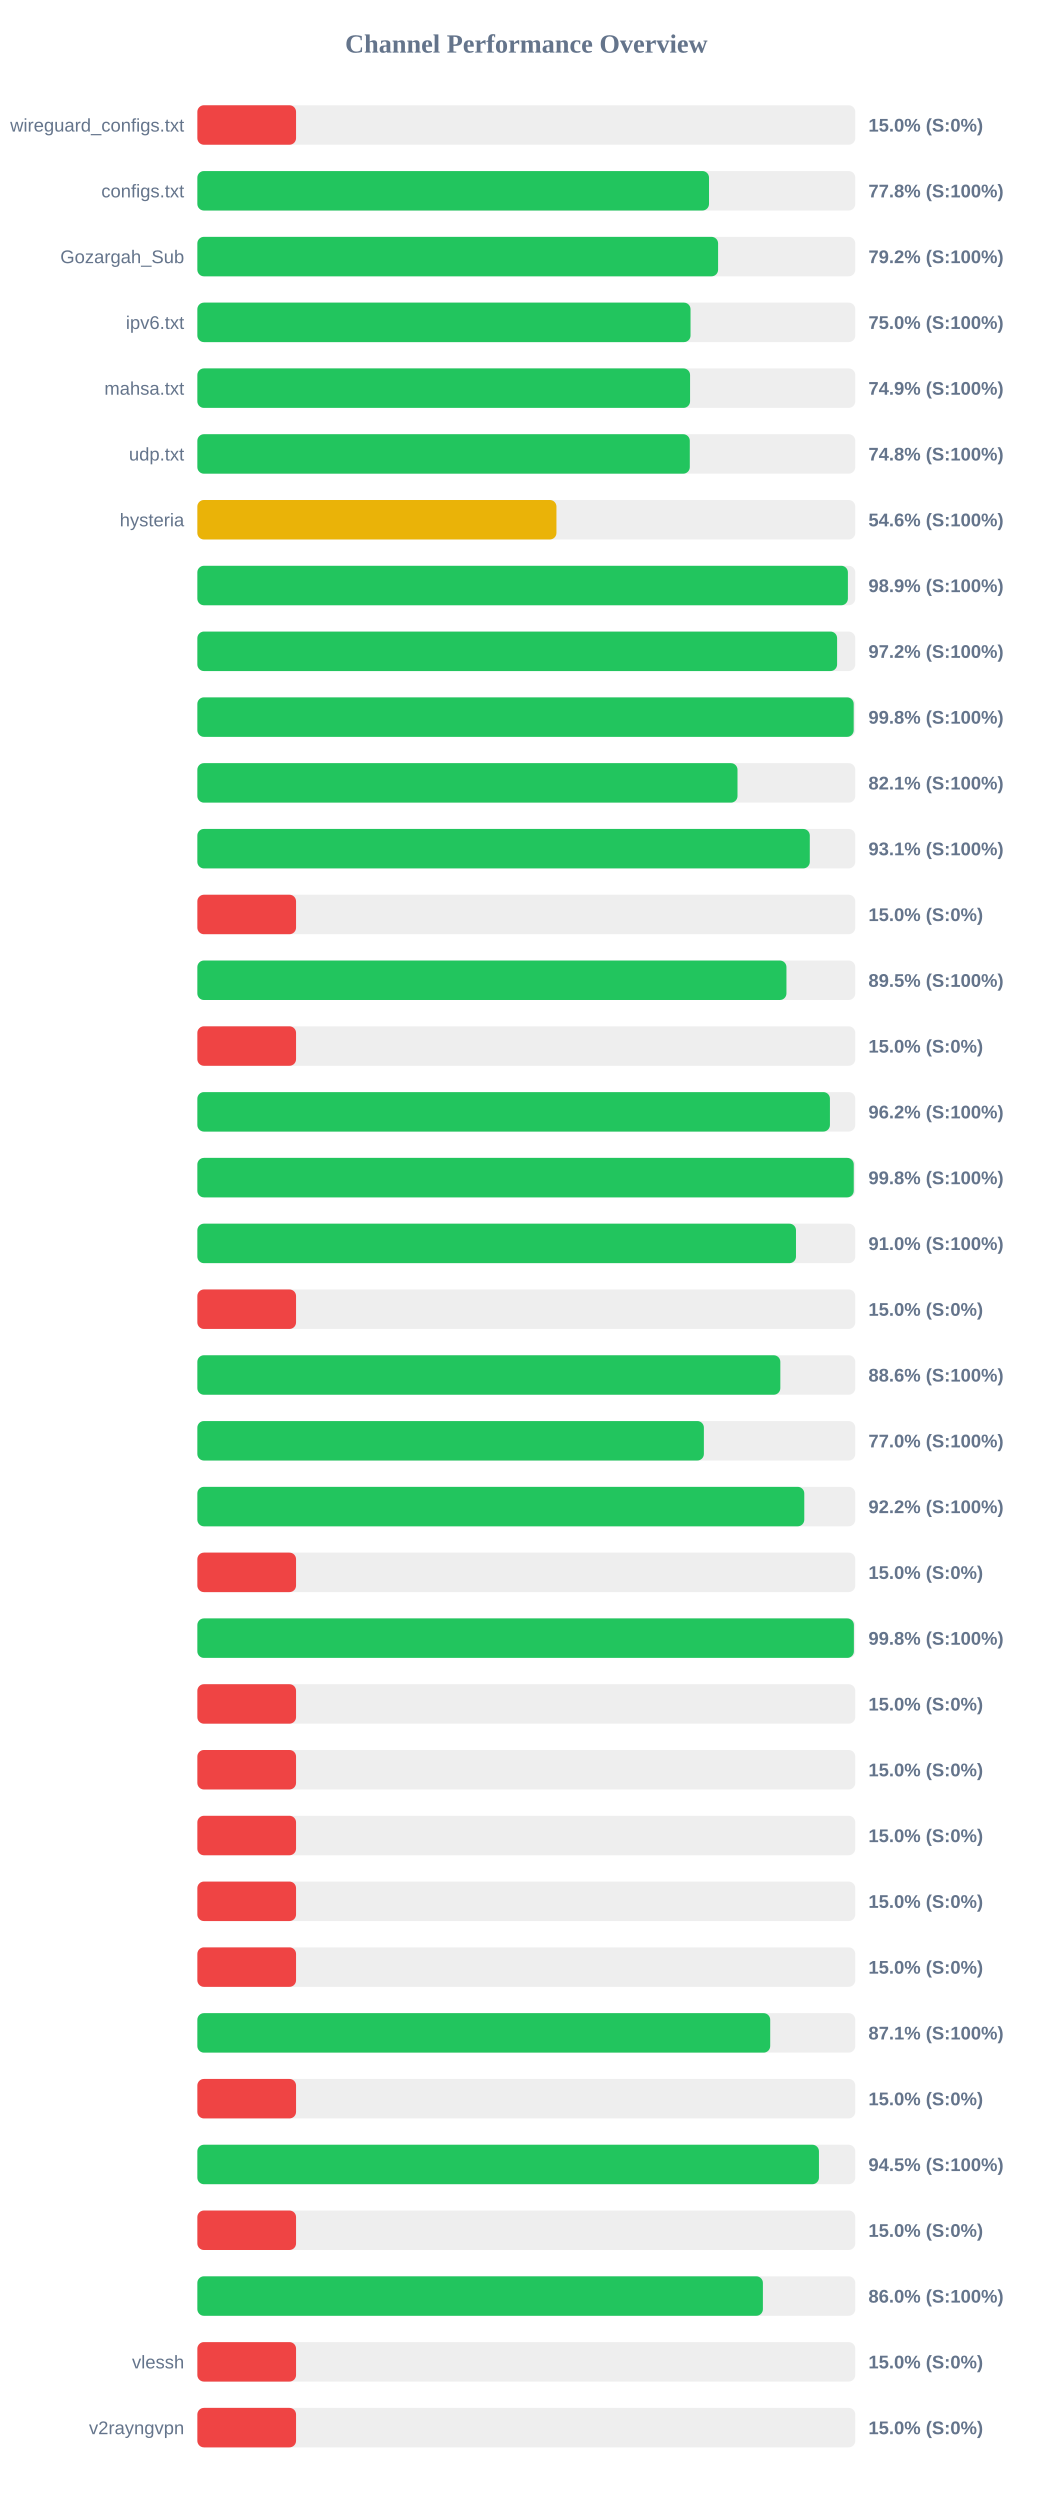
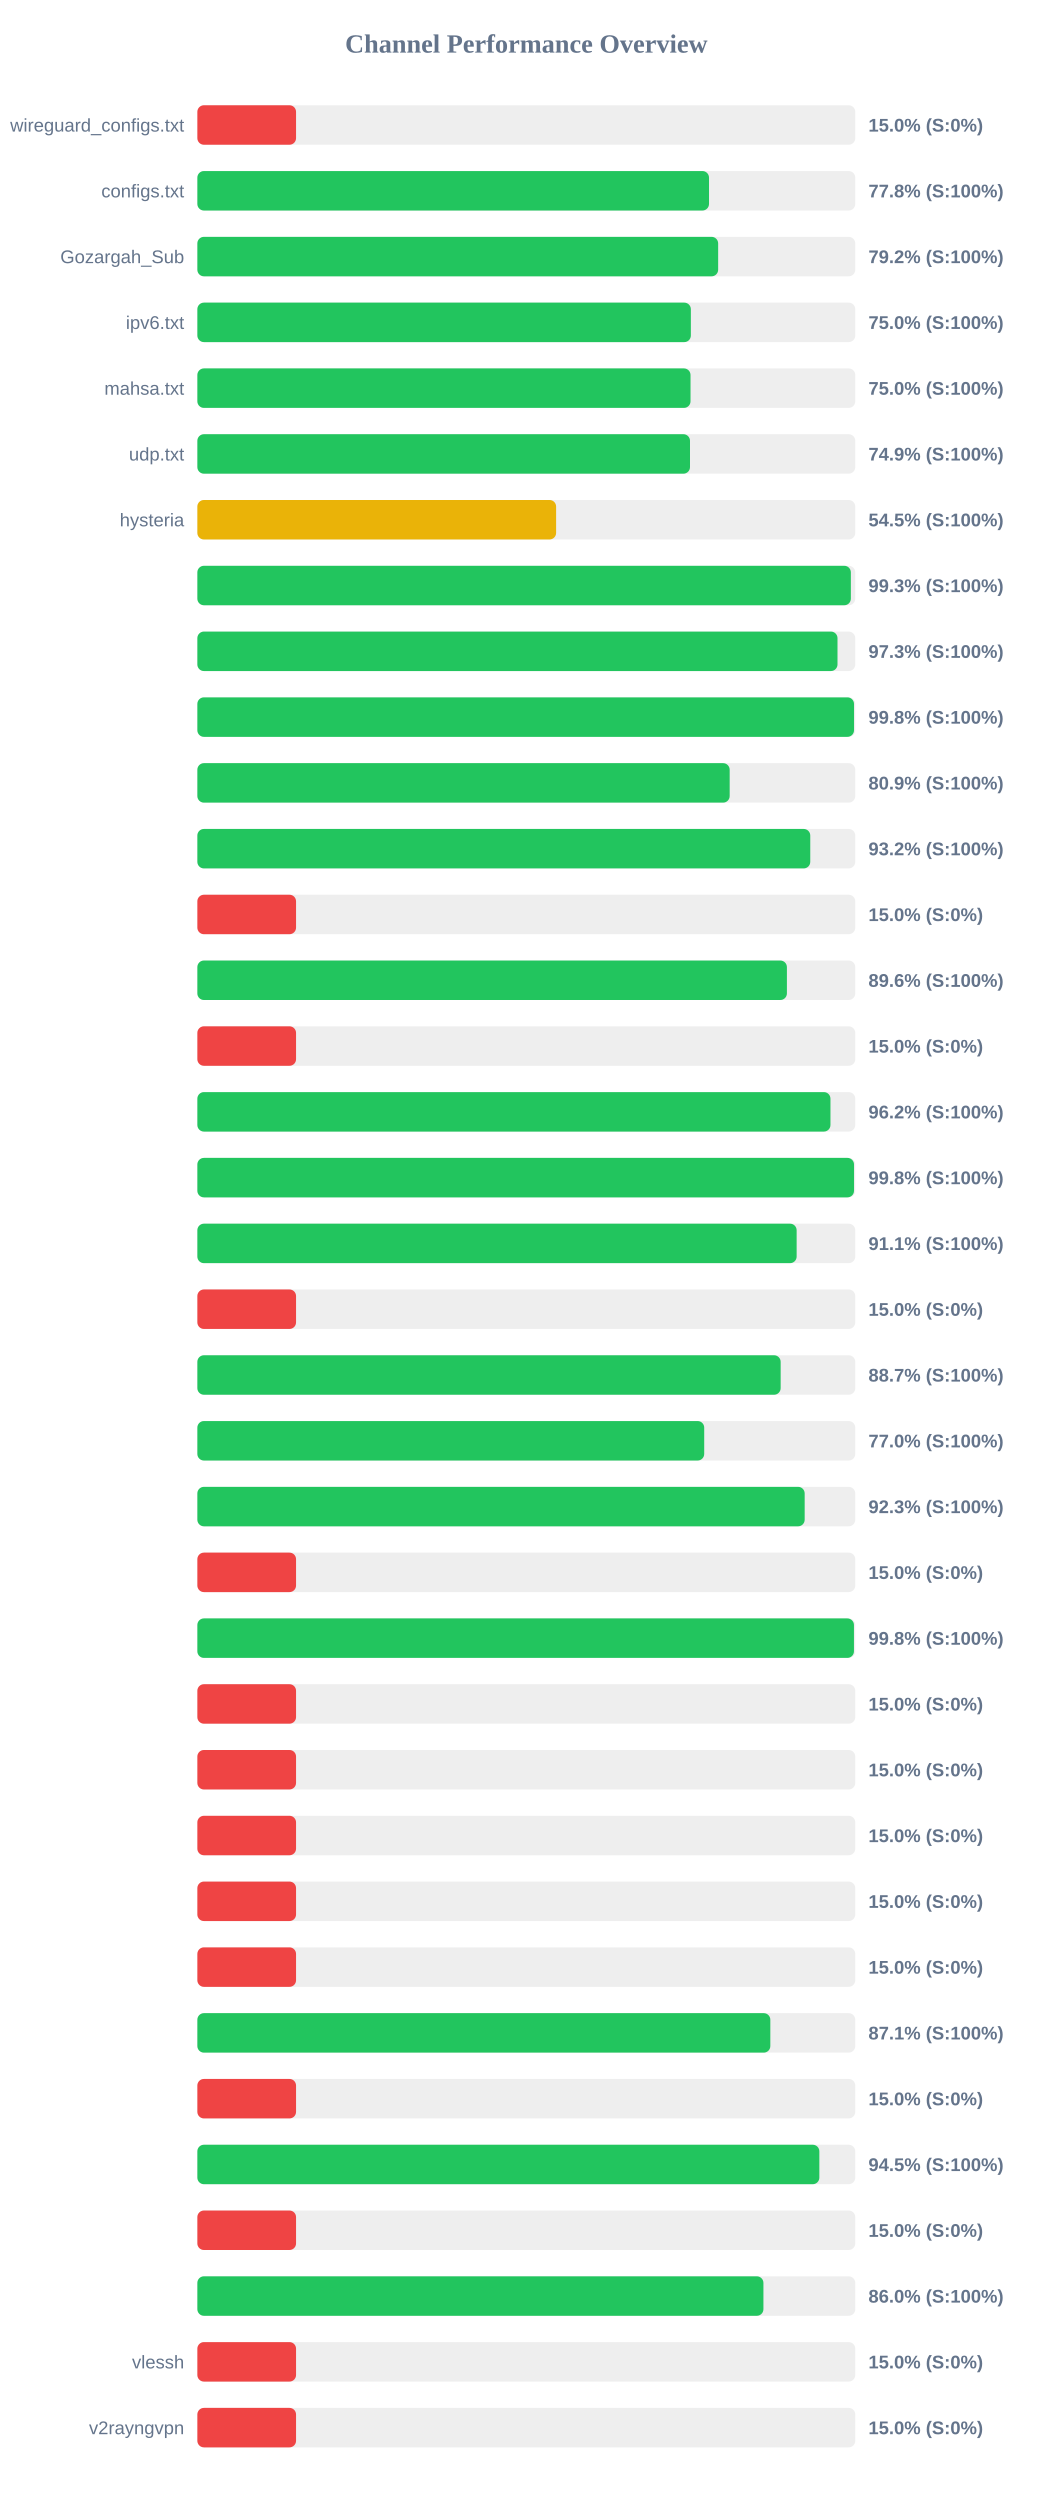
<svg xmlns="http://www.w3.org/2000/svg" width="800" height="1900" version="1.1">
  <style>
        .row { font: 14px Arial; fill: #64748b; }
        .score { font: bold 14px Arial; fill: #64748b; }
    </style>
  <text x="400" y="40" text-anchor="middle" font-size="20px" font-weight="bold" fill="#64748b">Channel Performance Overview</text>
  <rect x="150" y="80" width="500" height="30" fill="#eee" rx="5" />
  <rect x="150" y="80" width="75.0" height="30" fill="#ef4444" rx="5" />
  <text x="140" y="100" text-anchor="end" class="row">wireguard_configs.txt</text>
  <text x="660" y="100" text-anchor="start" class="score">15.0% (S:0%)</text>
  <rect x="150" y="130" width="500" height="30" fill="#eee" rx="5" />
  <rect x="150" y="130" width="388.85" height="30" fill="#22c55e" rx="5" />
  <text x="140" y="150" text-anchor="end" class="row">configs.txt</text>
  <text x="660" y="150" text-anchor="start" class="score">77.8% (S:100%)</text>
  <rect x="150" y="180" width="500" height="30" fill="#eee" rx="5" />
-   <rect x="150" y="180" width="395.75" height="30" fill="#22c55e" rx="5" />
+   <rect x="150" y="180" width="395.8" height="30" fill="#22c55e" rx="5" />
  <text x="140" y="200" text-anchor="end" class="row">Gozargah_Sub</text>
  <text x="660" y="200" text-anchor="start" class="score">79.2% (S:100%)</text>
  <rect x="150" y="230" width="500" height="30" fill="#eee" rx="5" />
-   <rect x="150" y="230" width="374.8" height="30" fill="#22c55e" rx="5" />
+   <rect x="150" y="230" width="375.05" height="30" fill="#22c55e" rx="5" />
  <text x="140" y="250" text-anchor="end" class="row">ipv6.txt</text>
  <text x="660" y="250" text-anchor="start" class="score">75.0% (S:100%)</text>
  <rect x="150" y="280" width="500" height="30" fill="#eee" rx="5" />
-   <rect x="150" y="280" width="374.45" height="30" fill="#22c55e" rx="5" />
+   <rect x="150" y="280" width="374.8" height="30" fill="#22c55e" rx="5" />
  <text x="140" y="300" text-anchor="end" class="row">mahsa.txt</text>
-   <text x="660" y="300" text-anchor="start" class="score">74.9% (S:100%)</text>
+   <text x="660" y="300" text-anchor="start" class="score">75.0% (S:100%)</text>
  <rect x="150" y="330" width="500" height="30" fill="#eee" rx="5" />
-   <rect x="150" y="330" width="374.25" height="30" fill="#22c55e" rx="5" />
+   <rect x="150" y="330" width="374.4" height="30" fill="#22c55e" rx="5" />
  <text x="140" y="350" text-anchor="end" class="row">udp.txt</text>
-   <text x="660" y="350" text-anchor="start" class="score">74.8% (S:100%)</text>
+   <text x="660" y="350" text-anchor="start" class="score">74.9% (S:100%)</text>
  <rect x="150" y="380" width="500" height="30" fill="#eee" rx="5" />
-   <rect x="150" y="380" width="272.9" height="30" fill="#eab308" rx="5" />
+   <rect x="150" y="380" width="272.65" height="30" fill="#eab308" rx="5" />
  <text x="140" y="400" text-anchor="end" class="row">hysteria</text>
-   <text x="660" y="400" text-anchor="start" class="score">54.6% (S:100%)</text>
+   <text x="660" y="400" text-anchor="start" class="score">54.5% (S:100%)</text>
  <rect x="150" y="430" width="500" height="30" fill="#eee" rx="5" />
-   <rect x="150" y="430" width="494.4" height="30" fill="#22c55e" rx="5" />
+   <rect x="150" y="430" width="496.65" height="30" fill="#22c55e" rx="5" />
  <text x="140" y="450" text-anchor="end" class="row" />
-   <text x="660" y="450" text-anchor="start" class="score">98.9% (S:100%)</text>
+   <text x="660" y="450" text-anchor="start" class="score">99.3% (S:100%)</text>
  <rect x="150" y="480" width="500" height="30" fill="#eee" rx="5" />
-   <rect x="150" y="480" width="486.2" height="30" fill="#22c55e" rx="5" />
+   <rect x="150" y="480" width="486.5" height="30" fill="#22c55e" rx="5" />
  <text x="140" y="500" text-anchor="end" class="row" />
-   <text x="660" y="500" text-anchor="start" class="score">97.2% (S:100%)</text>
+   <text x="660" y="500" text-anchor="start" class="score">97.3% (S:100%)</text>
  <rect x="150" y="530" width="500" height="30" fill="#eee" rx="5" />
-   <rect x="150" y="530" width="498.8" height="30" fill="#22c55e" rx="5" />
+   <rect x="150" y="530" width="499.05" height="30" fill="#22c55e" rx="5" />
  <text x="140" y="550" text-anchor="end" class="row" />
  <text x="660" y="550" text-anchor="start" class="score">99.8% (S:100%)</text>
  <rect x="150" y="580" width="500" height="30" fill="#eee" rx="5" />
-   <rect x="150" y="580" width="410.5" height="30" fill="#22c55e" rx="5" />
+   <rect x="150" y="580" width="404.55" height="30" fill="#22c55e" rx="5" />
  <text x="140" y="600" text-anchor="end" class="row" />
-   <text x="660" y="600" text-anchor="start" class="score">82.1% (S:100%)</text>
+   <text x="660" y="600" text-anchor="start" class="score">80.9% (S:100%)</text>
  <rect x="150" y="630" width="500" height="30" fill="#eee" rx="5" />
-   <rect x="150" y="630" width="465.45" height="30" fill="#22c55e" rx="5" />
+   <rect x="150" y="630" width="465.8" height="30" fill="#22c55e" rx="5" />
  <text x="140" y="650" text-anchor="end" class="row" />
-   <text x="660" y="650" text-anchor="start" class="score">93.1% (S:100%)</text>
+   <text x="660" y="650" text-anchor="start" class="score">93.2% (S:100%)</text>
  <rect x="150" y="680" width="500" height="30" fill="#eee" rx="5" />
  <rect x="150" y="680" width="75.0" height="30" fill="#ef4444" rx="5" />
  <text x="140" y="700" text-anchor="end" class="row" />
  <text x="660" y="700" text-anchor="start" class="score">15.0% (S:0%)</text>
  <rect x="150" y="730" width="500" height="30" fill="#eee" rx="5" />
-   <rect x="150" y="730" width="447.7" height="30" fill="#22c55e" rx="5" />
+   <rect x="150" y="730" width="448.05" height="30" fill="#22c55e" rx="5" />
  <text x="140" y="750" text-anchor="end" class="row" />
-   <text x="660" y="750" text-anchor="start" class="score">89.5% (S:100%)</text>
+   <text x="660" y="750" text-anchor="start" class="score">89.6% (S:100%)</text>
  <rect x="150" y="780" width="500" height="30" fill="#eee" rx="5" />
  <rect x="150" y="780" width="75.0" height="30" fill="#ef4444" rx="5" />
  <text x="140" y="800" text-anchor="end" class="row" />
  <text x="660" y="800" text-anchor="start" class="score">15.0% (S:0%)</text>
  <rect x="150" y="830" width="500" height="30" fill="#eee" rx="5" />
-   <rect x="150" y="830" width="480.75" height="30" fill="#22c55e" rx="5" />
+   <rect x="150" y="830" width="481.15" height="30" fill="#22c55e" rx="5" />
  <text x="140" y="850" text-anchor="end" class="row" />
  <text x="660" y="850" text-anchor="start" class="score">96.2% (S:100%)</text>
  <rect x="150" y="880" width="500" height="30" fill="#eee" rx="5" />
-   <rect x="150" y="880" width="498.85" height="30" fill="#22c55e" rx="5" />
+   <rect x="150" y="880" width="499.05" height="30" fill="#22c55e" rx="5" />
  <text x="140" y="900" text-anchor="end" class="row" />
  <text x="660" y="900" text-anchor="start" class="score">99.8% (S:100%)</text>
  <rect x="150" y="930" width="500" height="30" fill="#eee" rx="5" />
-   <rect x="150" y="930" width="454.95" height="30" fill="#22c55e" rx="5" />
+   <rect x="150" y="930" width="455.45" height="30" fill="#22c55e" rx="5" />
  <text x="140" y="950" text-anchor="end" class="row" />
-   <text x="660" y="950" text-anchor="start" class="score">91.0% (S:100%)</text>
+   <text x="660" y="950" text-anchor="start" class="score">91.1% (S:100%)</text>
  <rect x="150" y="980" width="500" height="30" fill="#eee" rx="5" />
  <rect x="150" y="980" width="75.0" height="30" fill="#ef4444" rx="5" />
  <text x="140" y="1000" text-anchor="end" class="row" />
  <text x="660" y="1000" text-anchor="start" class="score">15.0% (S:0%)</text>
  <rect x="150" y="1030" width="500" height="30" fill="#eee" rx="5" />
-   <rect x="150" y="1030" width="443.05" height="30" fill="#22c55e" rx="5" />
+   <rect x="150" y="1030" width="443.3" height="30" fill="#22c55e" rx="5" />
  <text x="140" y="1050" text-anchor="end" class="row" />
-   <text x="660" y="1050" text-anchor="start" class="score">88.6% (S:100%)</text>
+   <text x="660" y="1050" text-anchor="start" class="score">88.7% (S:100%)</text>
  <rect x="150" y="1080" width="500" height="30" fill="#eee" rx="5" />
-   <rect x="150" y="1080" width="384.95" height="30" fill="#22c55e" rx="5" />
+   <rect x="150" y="1080" width="385.2" height="30" fill="#22c55e" rx="5" />
  <text x="140" y="1100" text-anchor="end" class="row" />
  <text x="660" y="1100" text-anchor="start" class="score">77.0% (S:100%)</text>
  <rect x="150" y="1130" width="500" height="30" fill="#eee" rx="5" />
-   <rect x="150" y="1130" width="461.25" height="30" fill="#22c55e" rx="5" />
+   <rect x="150" y="1130" width="461.55" height="30" fill="#22c55e" rx="5" />
  <text x="140" y="1150" text-anchor="end" class="row" />
-   <text x="660" y="1150" text-anchor="start" class="score">92.2% (S:100%)</text>
+   <text x="660" y="1150" text-anchor="start" class="score">92.3% (S:100%)</text>
  <rect x="150" y="1180" width="500" height="30" fill="#eee" rx="5" />
  <rect x="150" y="1180" width="75.0" height="30" fill="#ef4444" rx="5" />
  <text x="140" y="1200" text-anchor="end" class="row" />
  <text x="660" y="1200" text-anchor="start" class="score">15.0% (S:0%)</text>
  <rect x="150" y="1230" width="500" height="30" fill="#eee" rx="5" />
-   <rect x="150" y="1230" width="498.95" height="30" fill="#22c55e" rx="5" />
+   <rect x="150" y="1230" width="499.0" height="30" fill="#22c55e" rx="5" />
  <text x="140" y="1250" text-anchor="end" class="row" />
  <text x="660" y="1250" text-anchor="start" class="score">99.8% (S:100%)</text>
  <rect x="150" y="1280" width="500" height="30" fill="#eee" rx="5" />
  <rect x="150" y="1280" width="75.0" height="30" fill="#ef4444" rx="5" />
  <text x="140" y="1300" text-anchor="end" class="row" />
  <text x="660" y="1300" text-anchor="start" class="score">15.0% (S:0%)</text>
  <rect x="150" y="1330" width="500" height="30" fill="#eee" rx="5" />
  <rect x="150" y="1330" width="75.0" height="30" fill="#ef4444" rx="5" />
  <text x="140" y="1350" text-anchor="end" class="row" />
  <text x="660" y="1350" text-anchor="start" class="score">15.0% (S:0%)</text>
  <rect x="150" y="1380" width="500" height="30" fill="#eee" rx="5" />
  <rect x="150" y="1380" width="75.0" height="30" fill="#ef4444" rx="5" />
  <text x="140" y="1400" text-anchor="end" class="row" />
  <text x="660" y="1400" text-anchor="start" class="score">15.0% (S:0%)</text>
  <rect x="150" y="1430" width="500" height="30" fill="#eee" rx="5" />
  <rect x="150" y="1430" width="75.0" height="30" fill="#ef4444" rx="5" />
  <text x="140" y="1450" text-anchor="end" class="row" />
  <text x="660" y="1450" text-anchor="start" class="score">15.0% (S:0%)</text>
  <rect x="150" y="1480" width="500" height="30" fill="#eee" rx="5" />
  <rect x="150" y="1480" width="75.0" height="30" fill="#ef4444" rx="5" />
  <text x="140" y="1500" text-anchor="end" class="row" />
  <text x="660" y="1500" text-anchor="start" class="score">15.0% (S:0%)</text>
  <rect x="150" y="1530" width="500" height="30" fill="#eee" rx="5" />
-   <rect x="150" y="1530" width="435.35" height="30" fill="#22c55e" rx="5" />
+   <rect x="150" y="1530" width="435.45" height="30" fill="#22c55e" rx="5" />
  <text x="140" y="1550" text-anchor="end" class="row" />
  <text x="660" y="1550" text-anchor="start" class="score">87.1% (S:100%)</text>
  <rect x="150" y="1580" width="500" height="30" fill="#eee" rx="5" />
  <rect x="150" y="1580" width="75.0" height="30" fill="#ef4444" rx="5" />
  <text x="140" y="1600" text-anchor="end" class="row" />
  <text x="660" y="1600" text-anchor="start" class="score">15.0% (S:0%)</text>
  <rect x="150" y="1630" width="500" height="30" fill="#eee" rx="5" />
-   <rect x="150" y="1630" width="472.4" height="30" fill="#22c55e" rx="5" />
+   <rect x="150" y="1630" width="472.7" height="30" fill="#22c55e" rx="5" />
  <text x="140" y="1650" text-anchor="end" class="row" />
  <text x="660" y="1650" text-anchor="start" class="score">94.5% (S:100%)</text>
  <rect x="150" y="1680" width="500" height="30" fill="#eee" rx="5" />
  <rect x="150" y="1680" width="75.0" height="30" fill="#ef4444" rx="5" />
  <text x="140" y="1700" text-anchor="end" class="row" />
  <text x="660" y="1700" text-anchor="start" class="score">15.0% (S:0%)</text>
  <rect x="150" y="1730" width="500" height="30" fill="#eee" rx="5" />
-   <rect x="150" y="1730" width="429.8" height="30" fill="#22c55e" rx="5" />
+   <rect x="150" y="1730" width="430.2" height="30" fill="#22c55e" rx="5" />
  <text x="140" y="1750" text-anchor="end" class="row" />
  <text x="660" y="1750" text-anchor="start" class="score">86.0% (S:100%)</text>
  <rect x="150" y="1780" width="500" height="30" fill="#eee" rx="5" />
  <rect x="150" y="1780" width="75.0" height="30" fill="#ef4444" rx="5" />
  <text x="140" y="1800" text-anchor="end" class="row">vlessh</text>
  <text x="660" y="1800" text-anchor="start" class="score">15.0% (S:0%)</text>
  <rect x="150" y="1830" width="500" height="30" fill="#eee" rx="5" />
  <rect x="150" y="1830" width="75.0" height="30" fill="#ef4444" rx="5" />
  <text x="140" y="1850" text-anchor="end" class="row">v2rayngvpn</text>
  <text x="660" y="1850" text-anchor="start" class="score">15.0% (S:0%)</text>
</svg>
